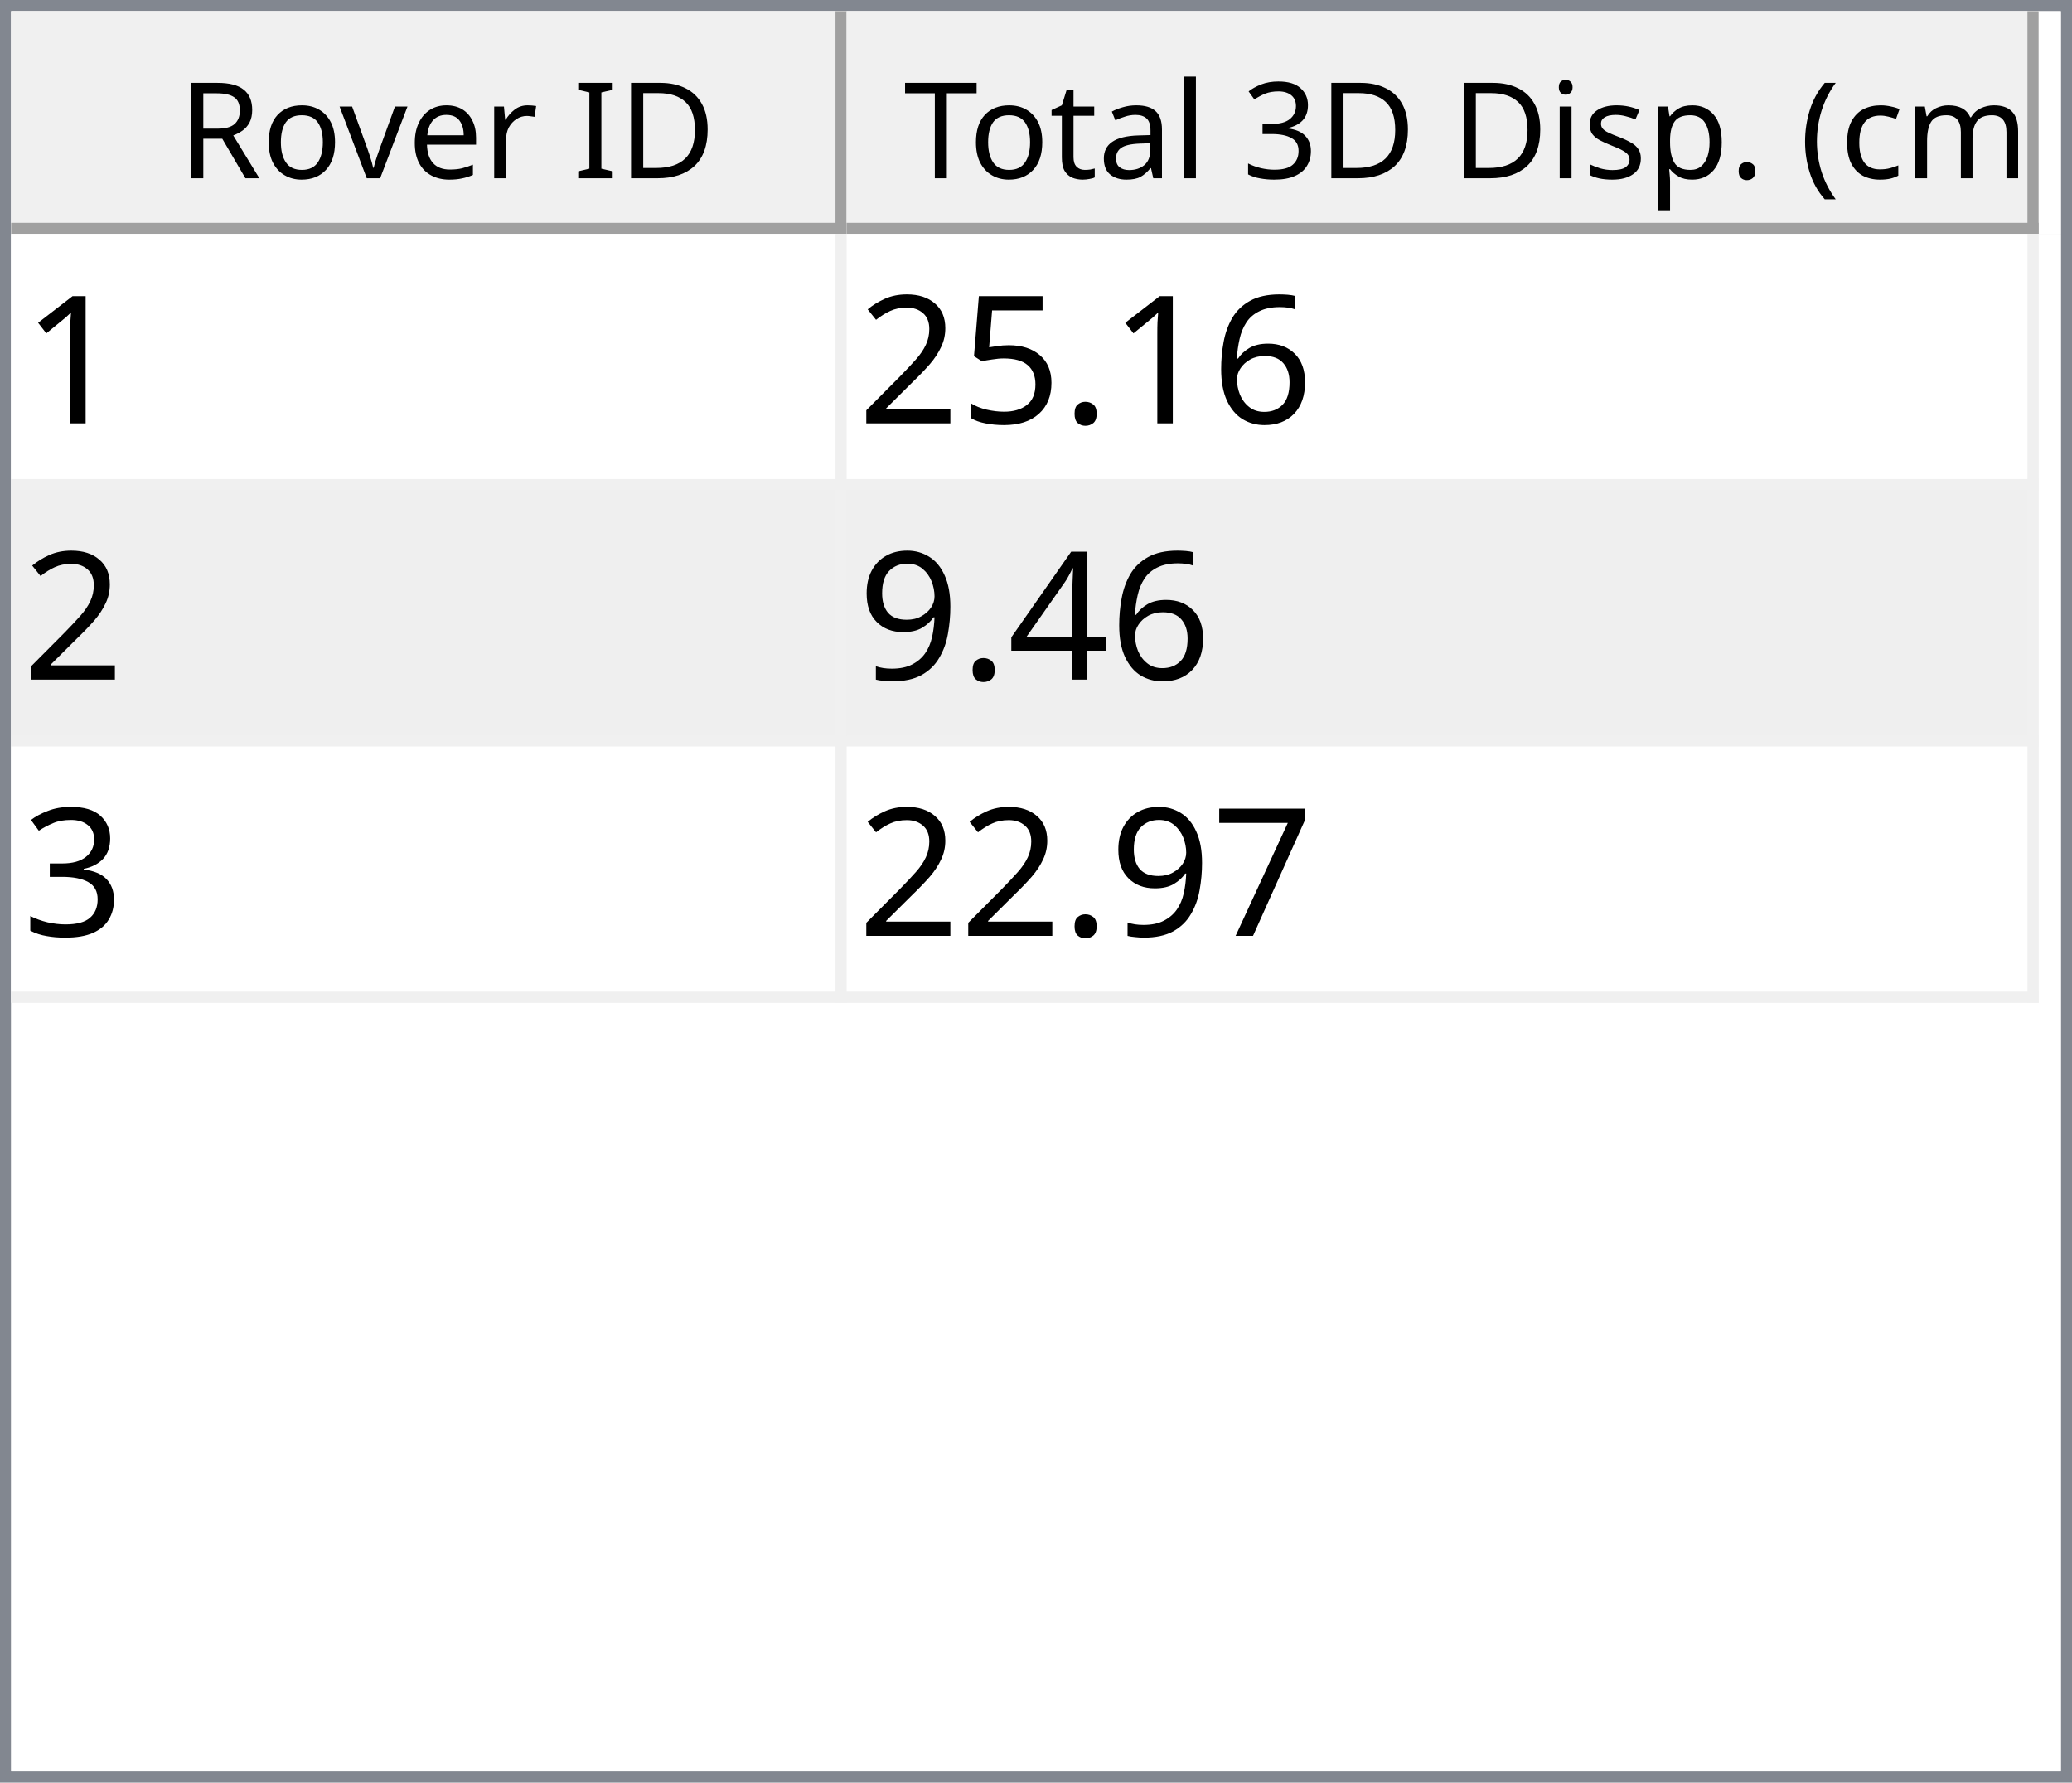
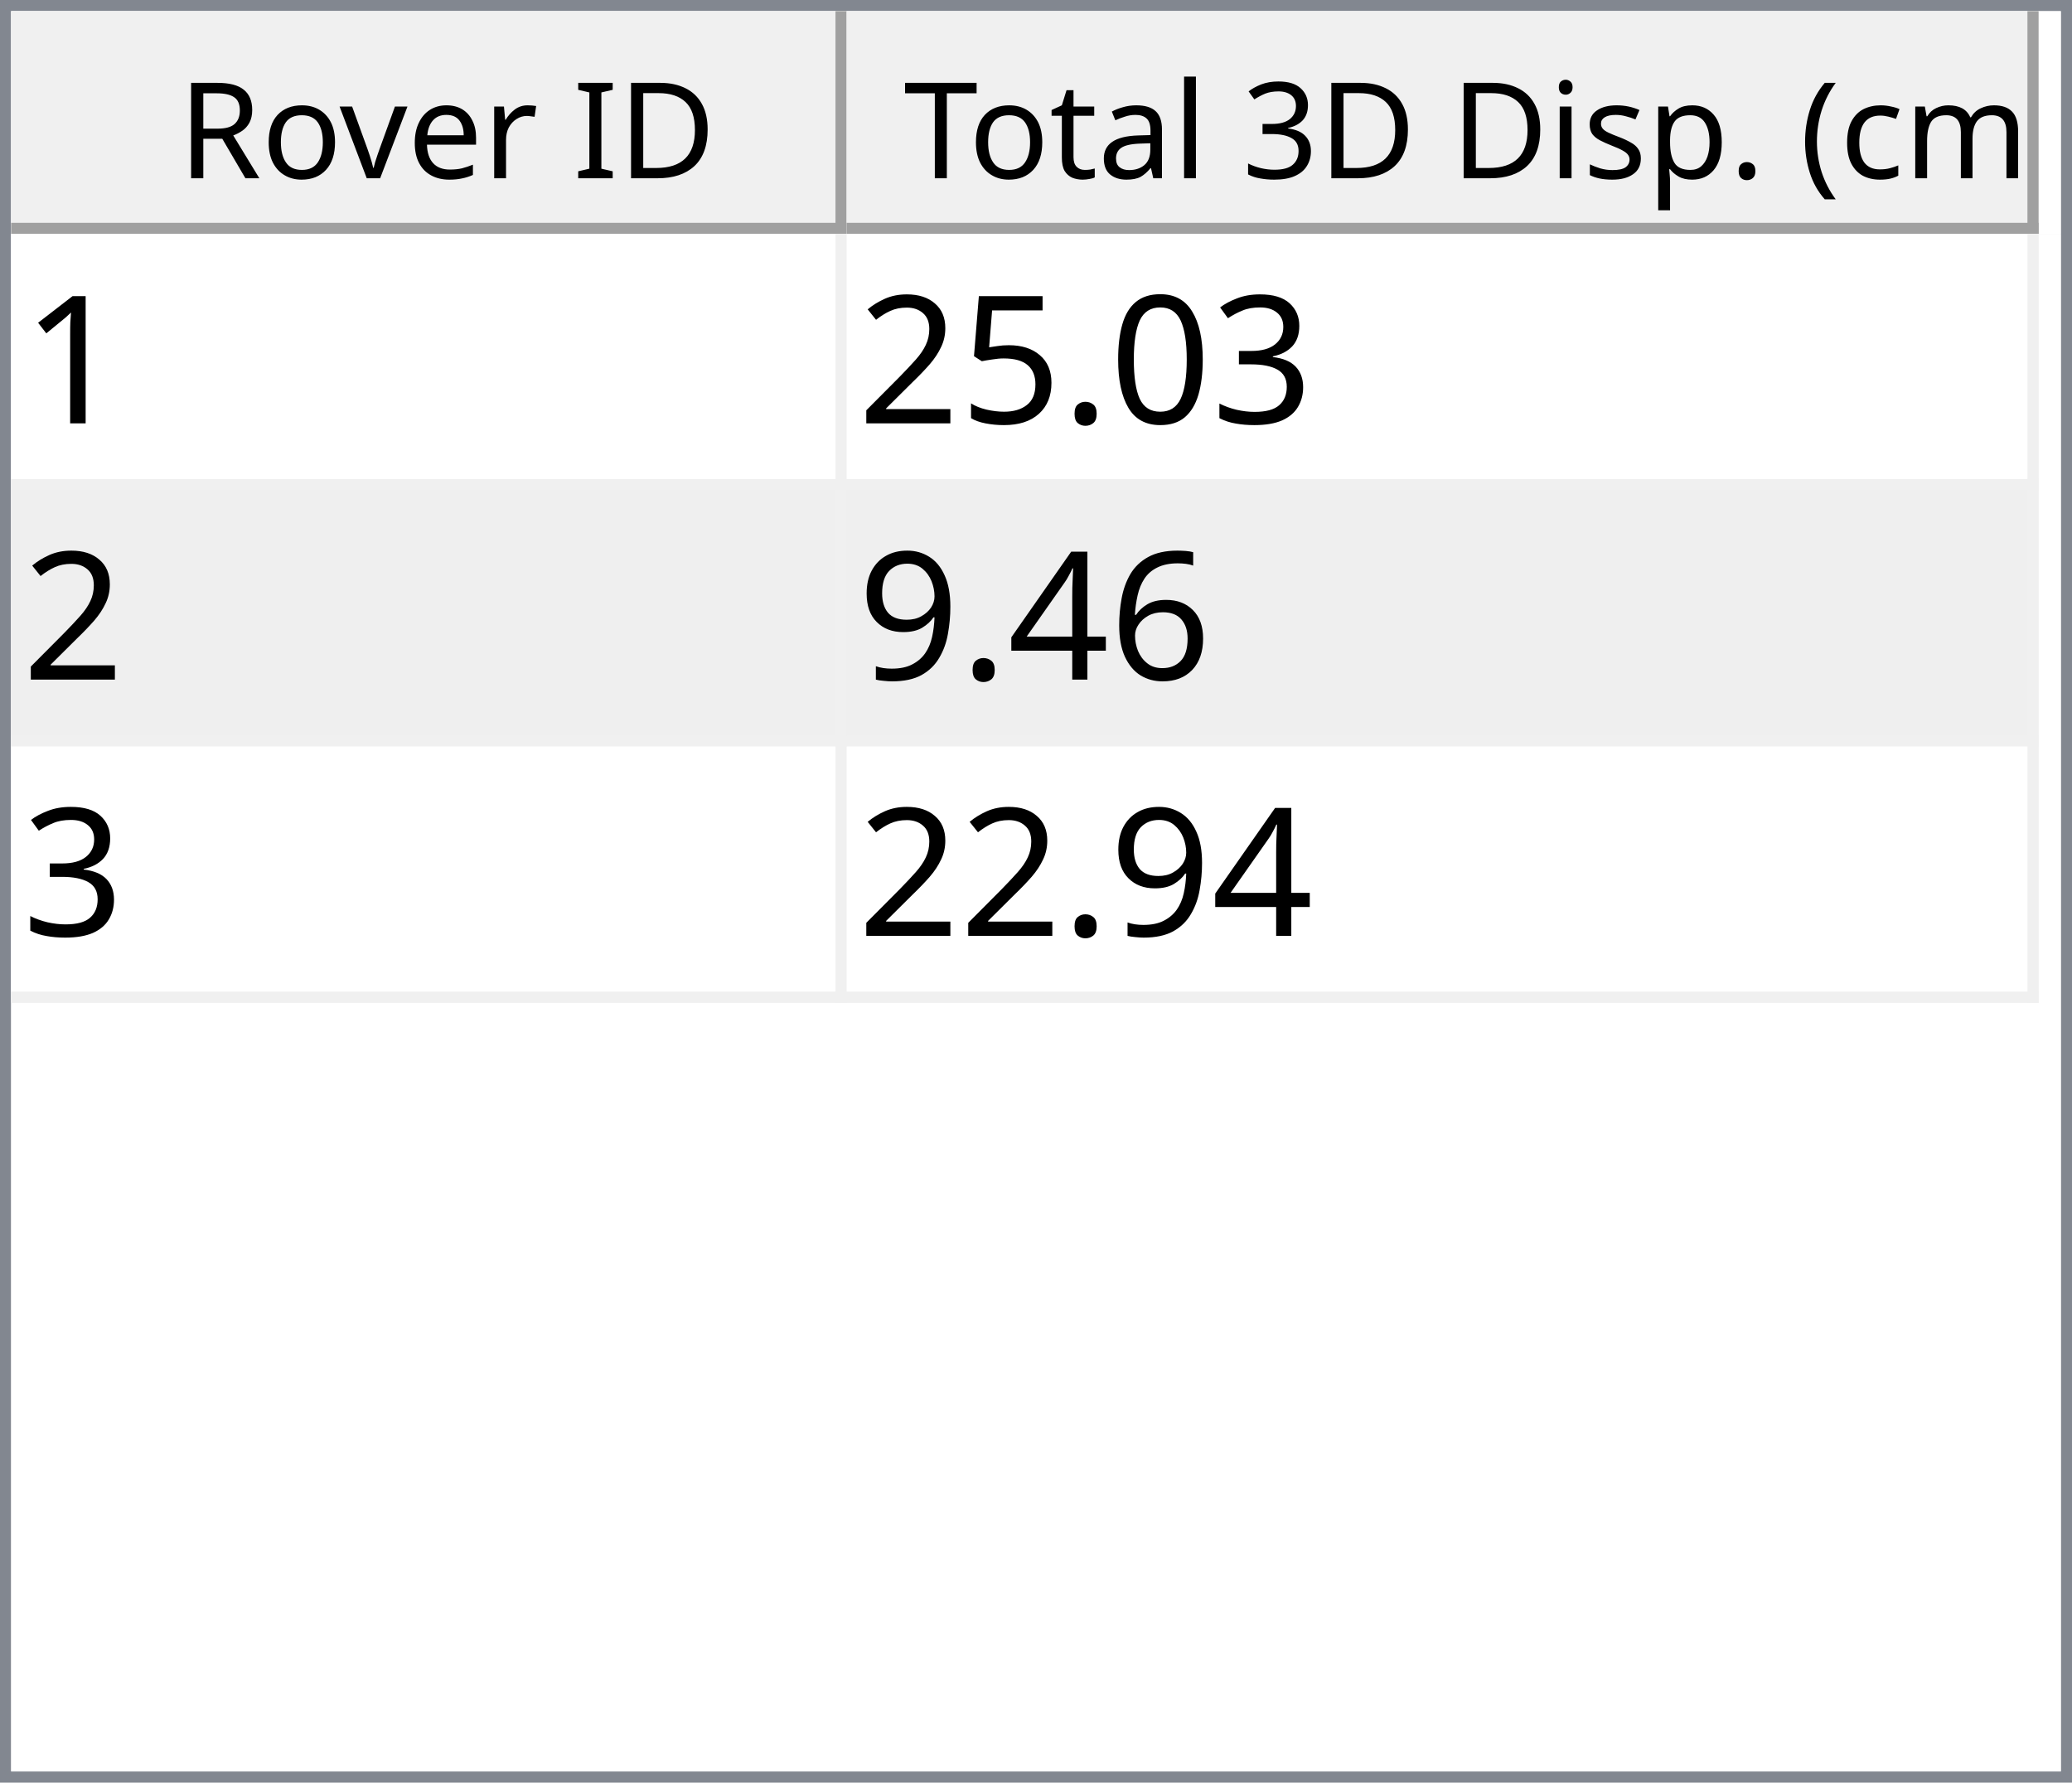
<svg xmlns="http://www.w3.org/2000/svg" style="fill-opacity:1; color-rendering:auto; color-interpolation:auto; text-rendering:auto; stroke:black; stroke-linecap:square; stroke-miterlimit:10; shape-rendering:auto; stroke-opacity:1; fill:black; stroke-dasharray:none; font-weight:normal; stroke-width:1; font-family:'Dialog'; font-style:normal; stroke-linejoin:miter; font-size:12px; stroke-dashoffset:0; image-rendering:auto;" width="186" height="160">
  <defs id="genericDefs" />
  <g>
    <defs id="defs1">
      <clipPath clipPathUnits="userSpaceOnUse" id="clipPath1">
        <path d="M0 0 L186 0 L186 160 L0 160 L0 0 Z" />
      </clipPath>
      <clipPath clipPathUnits="userSpaceOnUse" id="clipPath2">
        <path d="M0 0 L0 160 L186 160 L186 0 Z" />
      </clipPath>
      <clipPath clipPathUnits="userSpaceOnUse" id="clipPath3">
        <path d="M0 0 L0 20 L184 20 L184 0 Z" />
      </clipPath>
      <clipPath clipPathUnits="userSpaceOnUse" id="clipPath4">
        <path d="M0 0 L0 20 L75 20 L75 0 Z" />
      </clipPath>
      <clipPath clipPathUnits="userSpaceOnUse" id="clipPath5">
        <path d="M1 1 L1 19 L74 19 L74 1 Z" />
      </clipPath>
      <clipPath clipPathUnits="userSpaceOnUse" id="clipPath6">
        <path d="M0 0 L0 18 L73 18 L73 0 Z" />
      </clipPath>
      <clipPath clipPathUnits="userSpaceOnUse" id="clipPath7">
        <path d="M-0.5 -0.5 L-0.5 19.5 L74.5 19.5 L74.5 -0.5 Z" />
      </clipPath>
      <clipPath clipPathUnits="userSpaceOnUse" id="clipPath8">
        <path d="M0 0 L0 20 L107 20 L107 0 Z" />
      </clipPath>
      <clipPath clipPathUnits="userSpaceOnUse" id="clipPath9">
        <path d="M1 1 L1 19 L106 19 L106 1 Z" />
      </clipPath>
      <clipPath clipPathUnits="userSpaceOnUse" id="clipPath10">
        <path d="M0 0 L0 18 L105 18 L105 0 Z" />
      </clipPath>
      <clipPath clipPathUnits="userSpaceOnUse" id="clipPath11">
        <path d="M-0.5 -0.5 L-0.5 19.5 L106.5 19.5 L106.5 -0.5 Z" />
      </clipPath>
      <clipPath clipPathUnits="userSpaceOnUse" id="clipPath12">
        <path d="M0 0 L0 138 L184 138 L184 0 Z" />
      </clipPath>
      <clipPath clipPathUnits="userSpaceOnUse" id="clipPath13">
        <path d="M0 0 L0 69 L182 69 L182 0 Z" />
      </clipPath>
      <clipPath clipPathUnits="userSpaceOnUse" id="clipPath14">
        <path d="M-0.5 -0.5 L-0.5 68.5 L181.5 68.5 L181.5 -0.5 Z" />
      </clipPath>
      <clipPath clipPathUnits="userSpaceOnUse" id="clipPath15">
        <path d="M0 0 L0 22 L74 22 L74 0 Z" />
      </clipPath>
      <clipPath clipPathUnits="userSpaceOnUse" id="clipPath16">
        <path d="M0 0 L0 22 L106 22 L106 0 Z" />
      </clipPath>
      <font horiz-adv-x="64.551" id="font1">
        <font-face ascent="107.91" descent="25.098" units-per-em="100" style="font-style:normal; font-family:Segoe UI; font-weight:normal;" />
        <missing-glyph horiz-adv-x="64.551" d="M8.109 0 L8.109 68.266 L56.453 68.266 L56.453 0 L8.109 0 ZM15.328 7.234 L49.219 7.234 L49.219 61.031 L15.328 61.031 L15.328 7.234 Z" />
        <glyph unicode="D" horiz-adv-x="70.117" d="M9.188 0 L9.188 70.016 L28.516 70.016 Q65.531 70.016 65.531 35.891 Q65.531 19.672 55.25 9.836 Q44.969 0 27.734 0 L9.188 0 ZM17.391 62.594 L17.391 7.422 L27.828 7.422 Q41.609 7.422 49.273 14.797 Q56.938 22.172 56.938 35.688 Q56.938 62.594 28.328 62.594 L17.391 62.594 Z" />
        <glyph unicode="I" horiz-adv-x="26.611" d="M17.391 0 L9.188 0 L9.188 70.016 L17.391 70.016 L17.391 0 Z" />
        <glyph unicode=" " horiz-adv-x="27.393" d="" />
        <glyph unicode="r" horiz-adv-x="34.766" d="M34.188 41.891 Q32.078 43.5 28.125 43.5 Q23 43.5 19.555 38.672 Q16.109 33.844 16.109 25.484 L16.109 0 L8.109 0 L8.109 50 L16.109 50 L16.109 39.703 L16.312 39.703 Q18.016 44.969 21.531 47.922 Q25.047 50.875 29.391 50.875 Q32.516 50.875 34.188 50.203 L34.188 41.891 Z" />
        <glyph unicode="e" horiz-adv-x="52.295" d="M48.297 23 L12.984 23 Q13.188 14.656 17.484 10.109 Q21.781 5.562 29.297 5.562 Q37.75 5.562 44.828 11.141 L44.828 3.609 Q38.234 -1.172 27.391 -1.172 Q16.797 -1.172 10.742 5.641 Q4.688 12.453 4.688 24.812 Q4.688 36.469 11.305 43.82 Q17.922 51.172 27.734 51.172 Q37.547 51.172 42.922 44.828 Q48.297 38.484 48.297 27.203 L48.297 23 ZM40.094 29.781 Q40.047 36.719 36.75 40.578 Q33.453 44.438 27.594 44.438 Q21.922 44.438 17.969 40.383 Q14.016 36.328 13.094 29.781 L40.094 29.781 Z" />
        <glyph unicode="v" horiz-adv-x="47.9" d="M47.406 50 L27.484 0 L19.625 0 L0.688 50 L9.469 50 L22.172 13.672 Q23.578 9.672 23.922 6.688 L24.125 6.688 Q24.609 10.453 25.688 13.484 L38.969 50 L47.406 50 Z" />
        <glyph unicode="o" horiz-adv-x="58.594" d="M29 -1.172 Q17.922 -1.172 11.305 5.836 Q4.688 12.844 4.688 24.422 Q4.688 37.016 11.57 44.094 Q18.453 51.172 30.172 51.172 Q41.359 51.172 47.633 44.289 Q53.906 37.406 53.906 25.203 Q53.906 13.234 47.141 6.031 Q40.375 -1.172 29 -1.172 ZM29.594 44.438 Q21.875 44.438 17.383 39.188 Q12.891 33.938 12.891 24.703 Q12.891 15.828 17.43 10.695 Q21.969 5.562 29.594 5.562 Q37.359 5.562 41.531 10.594 Q45.703 15.625 45.703 24.906 Q45.703 34.281 41.531 39.359 Q37.359 44.438 29.594 44.438 Z" />
        <glyph unicode="R" horiz-adv-x="59.814" d="M59.375 0 L49.609 0 L37.891 19.625 Q36.281 22.359 34.766 24.289 Q33.25 26.219 31.664 27.438 Q30.078 28.656 28.25 29.219 Q26.422 29.781 24.125 29.781 L17.391 29.781 L17.391 0 L9.188 0 L9.188 70.016 L30.078 70.016 Q34.672 70.016 38.555 68.867 Q42.438 67.719 45.289 65.375 Q48.141 63.031 49.758 59.547 Q51.375 56.062 51.375 51.375 Q51.375 47.703 50.273 44.656 Q49.172 41.609 47.148 39.211 Q45.125 36.812 42.266 35.133 Q39.406 33.453 35.844 32.516 L35.844 32.328 Q37.594 31.547 38.891 30.547 Q40.188 29.547 41.359 28.18 Q42.531 26.812 43.68 25.078 Q44.828 23.344 46.234 21.047 L59.375 0 ZM17.391 62.594 L17.391 37.203 L28.516 37.203 Q31.594 37.203 34.203 38.133 Q36.812 39.062 38.719 40.797 Q40.625 42.531 41.703 45.047 Q42.781 47.562 42.781 50.688 Q42.781 56.297 39.141 59.445 Q35.5 62.594 28.609 62.594 L17.391 62.594 Z" />
        <glyph unicode=")" horiz-adv-x="30.176" d="M8.297 -15.922 L1.172 -15.922 Q16.406 2.344 16.406 26.812 Q16.406 51.469 1.078 70.016 L8.297 70.016 Q23.531 52.156 23.531 26.703 Q23.531 1.375 8.297 -15.922 Z" />
        <glyph unicode="m" horiz-adv-x="86.133" d="M79.109 0 L71.094 0 L71.094 28.719 Q71.094 37.016 68.531 40.727 Q65.969 44.438 59.906 44.438 Q54.781 44.438 51.195 39.75 Q47.609 35.062 47.609 28.516 L47.609 0 L39.594 0 L39.594 29.688 Q39.594 44.438 28.219 44.438 Q22.953 44.438 19.531 40.016 Q16.109 35.594 16.109 28.516 L16.109 0 L8.109 0 L8.109 50 L16.109 50 L16.109 42.094 L16.312 42.094 Q21.625 51.172 31.844 51.172 Q36.969 51.172 40.773 48.312 Q44.578 45.453 46 40.828 Q51.562 51.172 62.594 51.172 Q79.109 51.172 79.109 30.812 L79.109 0 Z" />
        <glyph unicode="c" horiz-adv-x="46.191" d="M42.188 2.297 Q36.422 -1.172 28.516 -1.172 Q17.828 -1.172 11.258 5.789 Q4.688 12.75 4.688 23.828 Q4.688 36.188 11.766 43.68 Q18.844 51.172 30.672 51.172 Q37.25 51.172 42.281 48.734 L42.281 40.531 Q36.719 44.438 30.375 44.438 Q22.703 44.438 17.797 38.945 Q12.891 33.453 12.891 24.516 Q12.891 15.719 17.508 10.641 Q22.125 5.562 29.891 5.562 Q36.422 5.562 42.188 9.906 L42.188 2.297 Z" />
        <glyph unicode="(" horiz-adv-x="30.176" d="M29.109 -15.922 L21.969 -15.922 Q6.844 1.375 6.844 26.703 Q6.844 52.156 21.969 70.016 L29.203 70.016 Q13.875 51.469 13.875 26.812 Q13.875 2.344 29.109 -15.922 Z" />
        <glyph unicode="." horiz-adv-x="21.68" d="M10.891 -1.078 Q8.641 -1.078 7.055 0.539 Q5.469 2.156 5.469 4.391 Q5.469 6.641 7.055 8.273 Q8.641 9.906 10.891 9.906 Q13.188 9.906 14.797 8.273 Q16.406 6.641 16.406 4.391 Q16.406 2.156 14.797 0.539 Q13.188 -1.078 10.891 -1.078 Z" />
        <glyph unicode="p" horiz-adv-x="58.789" d="M16.312 7.234 L16.109 7.234 L16.109 -23 L8.109 -23 L8.109 50 L16.109 50 L16.109 41.219 L16.312 41.219 Q22.219 51.172 33.594 51.172 Q43.266 51.172 48.688 44.461 Q54.109 37.75 54.109 26.469 Q54.109 13.922 48 6.375 Q41.891 -1.172 31.297 -1.172 Q21.578 -1.172 16.312 7.234 ZM16.109 27.391 L16.109 20.406 Q16.109 14.203 20.141 9.883 Q24.172 5.562 30.375 5.562 Q37.641 5.562 41.773 11.133 Q45.906 16.703 45.906 26.609 Q45.906 34.969 42.047 39.703 Q38.188 44.438 31.594 44.438 Q24.609 44.438 20.359 39.578 Q16.109 34.719 16.109 27.391 Z" />
        <glyph unicode="s" horiz-adv-x="42.432" d="M5.078 1.812 L5.078 10.406 Q11.625 5.562 19.484 5.562 Q30.031 5.562 30.031 12.594 Q30.031 14.594 29.125 15.992 Q28.219 17.391 26.68 18.461 Q25.141 19.531 23.07 20.383 Q21 21.234 18.609 22.172 Q15.281 23.484 12.766 24.828 Q10.25 26.172 8.57 27.859 Q6.891 29.547 6.031 31.695 Q5.172 33.844 5.172 36.719 Q5.172 40.234 6.789 42.945 Q8.406 45.656 11.086 47.484 Q13.766 49.312 17.211 50.242 Q20.656 51.172 24.312 51.172 Q30.812 51.172 35.938 48.922 L35.938 40.828 Q30.422 44.438 23.25 44.438 Q21 44.438 19.195 43.922 Q17.391 43.406 16.094 42.477 Q14.797 41.547 14.086 40.258 Q13.375 38.969 13.375 37.406 Q13.375 35.453 14.086 34.133 Q14.797 32.812 16.164 31.789 Q17.531 30.766 19.484 29.938 Q21.438 29.109 23.922 28.125 Q27.25 26.859 29.883 25.516 Q32.516 24.172 34.375 22.484 Q36.234 20.797 37.234 18.602 Q38.234 16.406 38.234 13.375 Q38.234 9.672 36.602 6.938 Q34.969 4.203 32.234 2.398 Q29.5 0.594 25.93 -0.289 Q22.359 -1.172 18.453 -1.172 Q10.75 -1.172 5.078 1.812 Z" />
        <glyph unicode="i" horiz-adv-x="24.219" d="M12.203 62.703 Q10.062 62.703 8.547 64.164 Q7.031 65.625 7.031 67.875 Q7.031 70.125 8.547 71.609 Q10.062 73.094 12.203 73.094 Q14.406 73.094 15.945 71.609 Q17.484 70.125 17.484 67.875 Q17.484 65.719 15.945 64.211 Q14.406 62.703 12.203 62.703 ZM16.109 0 L8.109 0 L8.109 50 L16.109 50 L16.109 0 Z" />
        <glyph unicode="3" horiz-adv-x="53.906" d="M46.531 19.828 Q46.531 15.094 44.75 11.211 Q42.969 7.328 39.719 4.57 Q36.469 1.812 31.93 0.297 Q27.391 -1.219 21.922 -1.219 Q11.922 -1.219 6 2.594 L6 11.188 Q13.094 5.609 22.219 5.609 Q25.875 5.609 28.828 6.539 Q31.781 7.469 33.906 9.227 Q36.031 10.984 37.18 13.477 Q38.328 15.969 38.328 19.094 Q38.328 32.812 18.797 32.812 L12.984 32.812 L12.984 39.594 L18.5 39.594 Q35.797 39.594 35.797 52.484 Q35.797 64.406 22.609 64.406 Q15.188 64.406 8.688 59.422 L8.688 67.188 Q15.375 71.188 24.609 71.188 Q29 71.188 32.57 69.969 Q36.141 68.75 38.68 66.555 Q41.219 64.359 42.609 61.281 Q44 58.203 44 54.5 Q44 40.672 30.031 36.719 L30.031 36.531 Q33.594 36.141 36.625 34.797 Q39.656 33.453 41.852 31.305 Q44.047 29.156 45.289 26.25 Q46.531 23.344 46.531 19.828 Z" />
        <glyph unicode="l" horiz-adv-x="24.219" d="M16.109 0 L8.109 0 L8.109 74.031 L16.109 74.031 L16.109 0 Z" />
        <glyph unicode="a" horiz-adv-x="50.879" d="M43.891 0 L35.891 0 L35.891 7.812 L35.688 7.812 Q30.469 -1.172 20.312 -1.172 Q12.844 -1.172 8.617 2.781 Q4.391 6.734 4.391 13.281 Q4.391 27.297 20.906 29.594 L35.891 31.688 Q35.891 44.438 25.594 44.438 Q16.547 44.438 9.281 38.281 L9.281 46.484 Q16.656 51.172 26.266 51.172 Q43.891 51.172 43.891 32.516 L43.891 0 ZM35.891 25.297 L23.828 23.641 Q18.266 22.859 15.43 20.875 Q12.594 18.891 12.594 13.875 Q12.594 10.203 15.211 7.883 Q17.828 5.562 22.172 5.562 Q28.125 5.562 32.008 9.742 Q35.891 13.922 35.891 20.312 L35.891 25.297 Z" />
        <glyph unicode="t" horiz-adv-x="33.887" d="M31.297 0.484 Q28.469 -1.078 23.828 -1.078 Q10.688 -1.078 10.688 13.578 L10.688 43.172 L2.094 43.172 L2.094 50 L10.688 50 L10.688 62.203 L18.703 64.797 L18.703 50 L31.297 50 L31.297 43.172 L18.703 43.172 L18.703 14.984 Q18.703 9.969 20.414 7.82 Q22.125 5.672 26.078 5.672 Q29.109 5.672 31.297 7.328 L31.297 0.484 Z" />
        <glyph unicode="T" horiz-adv-x="52.393" d="M50.594 62.594 L30.375 62.594 L30.375 0 L22.172 0 L22.172 62.594 L2 62.594 L2 70.016 L50.594 70.016 L50.594 62.594 Z" />
      </font>
      <font horiz-adv-x="75.0" id="font2">
        <font-face ascent="100.537" descent="21.973" units-per-em="100" style="font-style:normal; font-family:sans-serif; font-weight:normal;" />
        <missing-glyph horiz-adv-x="75.0" d="M12.5 0 L12.5 62.5 L62.5 62.5 L62.5 0 L12.5 0 ZM14.062 1.562 L60.938 1.562 L60.938 60.938 L14.062 60.938 L14.062 1.562 Z" />
        <glyph unicode="1" horiz-adv-x="55.615" d="M37.25 0 L28.469 0 L28.469 56 Q25.297 52.984 20.141 49.953 Q14.984 46.922 10.891 45.406 L10.891 53.906 Q18.266 57.375 23.781 62.305 Q29.297 67.234 31.594 71.875 L37.25 71.875 L37.25 0 Z" />
-         <glyph unicode="6" horiz-adv-x="55.615" d="M49.75 54.047 L41.016 53.375 Q39.844 58.547 37.703 60.891 Q34.125 64.656 28.906 64.656 Q24.703 64.656 21.531 62.312 Q17.391 59.281 14.992 53.469 Q12.594 47.656 12.5 36.922 Q15.672 41.75 20.266 44.094 Q24.859 46.438 29.891 46.438 Q38.672 46.438 44.852 39.969 Q51.031 33.5 51.031 23.25 Q51.031 16.5 48.125 10.719 Q45.219 4.938 40.141 1.859 Q35.062 -1.219 28.609 -1.219 Q17.625 -1.219 10.695 6.859 Q3.766 14.938 3.766 33.5 Q3.766 54.25 11.422 63.672 Q18.109 71.875 29.438 71.875 Q37.891 71.875 43.289 67.141 Q48.688 62.406 49.75 54.047 ZM13.875 23.188 Q13.875 18.656 15.797 14.508 Q17.719 10.359 21.188 8.18 Q24.656 6 28.469 6 Q34.031 6 38.039 10.492 Q42.047 14.984 42.047 22.703 Q42.047 30.125 38.086 34.398 Q34.125 38.672 28.125 38.672 Q22.172 38.672 18.023 34.398 Q13.875 30.125 13.875 23.188 Z" />
+         <glyph unicode="3" horiz-adv-x="55.615" d="M4.203 18.891 L12.984 20.062 Q14.5 12.594 18.141 9.297 Q21.781 6 27 6 Q33.203 6 37.477 10.297 Q41.75 14.594 41.75 20.953 Q41.75 27 37.797 30.93 Q33.844 34.859 27.734 34.859 Q25.25 34.859 21.531 33.891 L22.516 41.609 Q23.391 41.5 23.922 41.5 Q29.547 41.5 34.039 44.43 Q38.531 47.359 38.531 53.469 Q38.531 58.297 35.258 61.477 Q31.984 64.656 26.812 64.656 Q21.688 64.656 18.266 61.43 Q14.844 58.203 13.875 51.766 L5.078 53.328 Q6.688 62.156 12.398 67.016 Q18.109 71.875 26.609 71.875 Q32.469 71.875 37.398 69.359 Q42.328 66.844 44.945 62.5 Q47.562 58.156 47.562 53.266 Q47.562 48.641 45.07 44.828 Q42.578 41.016 37.703 38.766 Q44.047 37.312 47.562 32.695 Q51.078 28.078 51.078 21.141 Q51.078 11.766 44.242 5.25 Q37.406 -1.266 26.953 -1.266 Q17.531 -1.266 11.305 4.352 Q5.078 9.969 4.203 18.891 Z" />
+         <glyph unicode="0" horiz-adv-x="55.615" d="M4.156 35.297 Q4.156 48 6.766 55.742 Q9.375 63.484 14.523 67.68 Q19.672 71.875 27.484 71.875 Q33.25 71.875 37.594 69.555 Q41.938 67.234 44.773 62.867 Q47.609 58.5 49.219 52.227 Q50.828 45.953 50.828 35.297 Q50.828 22.703 48.242 14.969 Q45.656 7.234 40.508 3.008 Q35.359 -1.219 27.484 -1.219 Q17.141 -1.219 11.234 6.203 Q4.156 15.141 4.156 35.297 ZM13.188 35.297 Q13.188 17.672 17.312 11.836 Q21.438 6 27.484 6 Q33.547 6 37.672 11.859 Q41.797 17.719 41.797 35.297 Q41.797 52.984 37.672 58.789 Q33.547 64.594 27.391 64.594 Q21.344 64.594 17.719 59.469 Q13.188 52.938 13.188 35.297 Z" />
        <glyph unicode="." horiz-adv-x="27.783" d="M9.078 0 L9.078 10.016 L19.094 10.016 L19.094 0 L9.078 0 Z" />
        <glyph unicode="5" horiz-adv-x="55.615" d="M4.156 18.75 L13.375 19.531 Q14.406 12.797 18.141 9.398 Q21.875 6 27.156 6 Q33.5 6 37.891 10.789 Q42.281 15.578 42.281 23.484 Q42.281 31 38.062 35.352 Q33.844 39.703 27 39.703 Q22.75 39.703 19.336 37.773 Q15.922 35.844 13.969 32.766 L5.719 33.844 L12.641 70.609 L48.25 70.609 L48.25 62.203 L19.672 62.203 L15.828 42.969 Q22.266 47.469 29.344 47.469 Q38.719 47.469 45.164 40.969 Q51.609 34.469 51.609 24.266 Q51.609 14.547 45.953 7.469 Q39.062 -1.219 27.156 -1.219 Q17.391 -1.219 11.211 4.25 Q5.031 9.719 4.156 18.75 Z" />
        <glyph unicode="2" horiz-adv-x="55.615" d="M50.344 8.453 L50.344 0 L3.031 0 Q2.938 3.172 4.047 6.109 Q5.859 10.938 9.836 15.625 Q13.812 20.312 21.344 26.469 Q33.016 36.031 37.117 41.625 Q41.219 47.219 41.219 52.203 Q41.219 57.422 37.477 61.008 Q33.734 64.594 27.734 64.594 Q21.391 64.594 17.578 60.789 Q13.766 56.984 13.719 50.25 L4.688 51.172 Q5.609 61.281 11.664 66.578 Q17.719 71.875 27.938 71.875 Q38.234 71.875 44.242 66.164 Q50.25 60.453 50.25 52 Q50.25 47.703 48.492 43.555 Q46.734 39.406 42.656 34.812 Q38.578 30.219 29.109 22.219 Q21.188 15.578 18.945 13.211 Q16.703 10.844 15.234 8.453 L50.344 8.453 Z" />
+         <glyph unicode="6" horiz-adv-x="55.615" d="M49.75 54.047 L41.016 53.375 Q39.844 58.547 37.703 60.891 Q34.125 64.656 28.906 64.656 Q24.703 64.656 21.531 62.312 Q17.391 59.281 14.992 53.469 Q12.594 47.656 12.5 36.922 Q15.672 41.75 20.266 44.094 Q24.859 46.438 29.891 46.438 Q38.672 46.438 44.852 39.969 Q51.031 33.5 51.031 23.25 Q51.031 16.5 48.125 10.719 Q45.219 4.938 40.141 1.859 Q35.062 -1.219 28.609 -1.219 Q17.625 -1.219 10.695 6.859 Q3.766 14.938 3.766 33.5 Q3.766 54.25 11.422 63.672 Q18.109 71.875 29.438 71.875 Q37.891 71.875 43.289 67.141 Q48.688 62.406 49.75 54.047 ZM13.875 23.188 Q13.875 18.656 15.797 14.508 Q17.719 10.359 21.188 8.18 Q24.656 6 28.469 6 Q34.031 6 38.039 10.492 Q42.047 14.984 42.047 22.703 Q42.047 30.125 38.086 34.398 Q34.125 38.672 28.125 38.672 Q22.172 38.672 18.023 34.398 Q13.875 30.125 13.875 23.188 Z" />
        <glyph unicode="4" horiz-adv-x="55.615" d="M32.328 0 L32.328 17.141 L1.266 17.141 L1.266 25.203 L33.938 71.578 L41.109 71.578 L41.109 25.203 L50.781 25.203 L50.781 17.141 L41.109 17.141 L41.109 0 L32.328 0 ZM32.328 25.203 L32.328 57.469 L9.906 25.203 L32.328 25.203 Z" />
        <glyph unicode="9" horiz-adv-x="55.615" d="M5.469 16.547 L13.922 17.328 Q14.984 11.375 18.016 8.688 Q21.047 6 25.781 6 Q29.828 6 32.883 7.859 Q35.938 9.719 37.891 12.82 Q39.844 15.922 41.164 21.195 Q42.484 26.469 42.484 31.938 Q42.484 32.516 42.438 33.688 Q39.797 29.5 35.234 26.883 Q30.672 24.266 25.344 24.266 Q16.453 24.266 10.305 30.711 Q4.156 37.156 4.156 47.703 Q4.156 58.594 10.578 65.234 Q17 71.875 26.656 71.875 Q33.641 71.875 39.43 68.117 Q45.219 64.359 48.219 57.398 Q51.219 50.438 51.219 37.25 Q51.219 23.531 48.242 15.406 Q45.266 7.281 39.383 3.031 Q33.5 -1.219 25.594 -1.219 Q17.188 -1.219 11.867 3.445 Q6.547 8.109 5.469 16.547 ZM41.453 48.141 Q41.453 55.719 37.43 60.156 Q33.406 64.594 27.734 64.594 Q21.875 64.594 17.531 59.812 Q13.188 55.031 13.188 47.406 Q13.188 40.578 17.312 36.305 Q21.438 32.031 27.484 32.031 Q33.594 32.031 37.523 36.305 Q41.453 40.578 41.453 48.141 Z" />
-         <glyph unicode="3" horiz-adv-x="55.615" d="M4.203 18.891 L12.984 20.062 Q14.5 12.594 18.141 9.297 Q21.781 6 27 6 Q33.203 6 37.477 10.297 Q41.75 14.594 41.75 20.953 Q41.75 27 37.797 30.93 Q33.844 34.859 27.734 34.859 Q25.25 34.859 21.531 33.891 L22.516 41.609 Q23.391 41.5 23.922 41.5 Q29.547 41.5 34.039 44.43 Q38.531 47.359 38.531 53.469 Q38.531 58.297 35.258 61.477 Q31.984 64.656 26.812 64.656 Q21.688 64.656 18.266 61.43 Q14.844 58.203 13.875 51.766 L5.078 53.328 Q6.688 62.156 12.398 67.016 Q18.109 71.875 26.609 71.875 Q32.469 71.875 37.398 69.359 Q42.328 66.844 44.945 62.5 Q47.562 58.156 47.562 53.266 Q47.562 48.641 45.07 44.828 Q42.578 41.016 37.703 38.766 Q44.047 37.312 47.562 32.695 Q51.078 28.078 51.078 21.141 Q51.078 11.766 44.242 5.25 Q37.406 -1.266 26.953 -1.266 Q17.531 -1.266 11.305 4.352 Q5.078 9.969 4.203 18.891 Z" />
-         <glyph unicode="7" horiz-adv-x="55.615" d="M4.734 62.203 L4.734 70.656 L51.078 70.656 L51.078 63.812 Q44.234 56.547 37.523 44.484 Q30.812 32.422 27.156 19.672 Q24.516 10.688 23.781 0 L14.75 0 Q14.891 8.453 18.062 20.414 Q21.234 32.375 27.172 43.484 Q33.109 54.594 39.797 62.203 L4.734 62.203 Z" />
      </font>
    </defs>
    <g style="fill:white; stroke:white;">
      <rect x="0" y="0" width="186" style="clip-path:url(#clipPath1); stroke:none;" height="160" />
    </g>
    <g style="fill:white; text-rendering:optimizeSpeed; color-rendering:optimizeSpeed; image-rendering:optimizeSpeed; shape-rendering:crispEdges; stroke:white; color-interpolation:sRGB;">
      <rect x="0" width="186" height="160" y="0" style="stroke:none;" />
      <path style="stroke:none;" d="M0 160 L186 160 L186 0 L0 0 Z" />
    </g>
    <g style="fill:rgb(240,240,240); font-family:'Segoe UI'; stroke:rgb(240,240,240);">
      <rect x="0" y="0" width="186" style="clip-path:url(#clipPath2); stroke:none;" height="160" />
    </g>
    <g style="fill:rgb(130,135,144); font-family:'Segoe UI'; stroke:rgb(130,135,144);">
      <path d="M0 0 L186 0 L186 160 L0 160 L0 0 ZM1 1 L185 1 L185 159 L1 159 L1 1 Z" style="fill-rule:evenodd; clip-path:url(#clipPath2); stroke:none;" />
    </g>
    <g style="fill:white; font-family:'Segoe UI'; stroke:white;" transform="translate(1,1)">
      <rect x="0" y="0" width="184" style="clip-path:url(#clipPath3); stroke:none;" height="20" />
    </g>
    <g style="fill:rgb(240,240,240); font-family:'Segoe UI'; stroke:rgb(240,240,240);" transform="translate(1,1)">
      <rect x="0" y="0" width="75" style="clip-path:url(#clipPath4); stroke:none;" height="20" />
    </g>
    <g style="font-family:'Segoe UI';" transform="translate(2,2)">
      <text x="14" xml:space="preserve" y="14" style="clip-path:url(#clipPath6); stroke:none;">Rover ID</text>
    </g>
    <g style="fill:rgb(160,160,160); font-family:'Segoe UI'; stroke:rgb(160,160,160); stroke-linejoin:bevel;" transform="translate(1.5,1.5)">
      <line x1="74" x2="74" y1="0" style="fill:none; clip-path:url(#clipPath7);" y2="19" />
    </g>
    <g style="fill:rgb(160,160,160); font-family:'Segoe UI'; stroke:rgb(160,160,160); stroke-linejoin:bevel;" transform="matrix(1,0,0,1,1,1) translate(0.5,0.5)">
      <line x1="0" x2="74" y1="19" style="fill:none; clip-path:url(#clipPath7);" y2="19" />
    </g>
    <g style="fill:rgb(240,240,240); font-family:'Segoe UI'; stroke:rgb(240,240,240);" transform="translate(76,1)">
      <rect x="0" y="0" width="107" style="clip-path:url(#clipPath8); stroke:none;" height="20" />
    </g>
    <g style="font-family:'Segoe UI';" transform="translate(77,2)">
      <text x="1" xml:space="preserve" y="14" style="clip-path:url(#clipPath10); stroke:none;"> Total 3D Disp. (cm)</text>
    </g>
    <g style="fill:rgb(160,160,160); font-family:'Segoe UI'; stroke:rgb(160,160,160); stroke-linejoin:bevel;" transform="translate(76.5,1.5)">
      <line x1="106" x2="106" y1="0" style="fill:none; clip-path:url(#clipPath11);" y2="19" />
    </g>
    <g style="fill:rgb(160,160,160); font-family:'Segoe UI'; stroke:rgb(160,160,160); stroke-linejoin:bevel;" transform="matrix(1,0,0,1,76,1) translate(0.5,0.5)">
      <line x1="0" x2="106" y1="19" style="fill:none; clip-path:url(#clipPath11);" y2="19" />
    </g>
    <g style="fill:white; font-family:'Segoe UI'; stroke:white;" transform="translate(1,21)">
      <rect x="0" y="0" width="184" style="clip-path:url(#clipPath12); stroke:none;" height="138" />
    </g>
    <g style="fill:rgb(240,240,240); font-size:16px; font-family:sans-serif; stroke:rgb(240,240,240);" transform="translate(1,21)">
      <rect x="0" y="0" width="182" style="clip-path:url(#clipPath13); stroke:none;" height="69" />
      <line transform="translate(0.5,0.5)" x1="0" x2="181" y1="22" style="clip-path:url(#clipPath14); fill:none; stroke-linejoin:bevel;" y2="22" />
    </g>
    <g transform="matrix(1,0,0,1,1,21) translate(0.5,0.5)" style="fill:rgb(240,240,240); font-size:16px; font-family:sans-serif; stroke:rgb(240,240,240); stroke-linejoin:bevel;">
      <line x1="0" x2="181" y1="45" style="fill:none; clip-path:url(#clipPath14);" y2="45" />
    </g>
    <g transform="matrix(1,0,0,1,1,21) translate(0.5,0.5)" style="fill:rgb(240,240,240); font-size:16px; font-family:sans-serif; stroke:rgb(240,240,240); stroke-linejoin:bevel;">
      <line x1="0" x2="181" y1="68" style="fill:none; clip-path:url(#clipPath14);" y2="68" />
    </g>
    <g transform="matrix(1,0,0,1,1,21) translate(0.5,0.5)" style="fill:rgb(240,240,240); font-size:16px; font-family:sans-serif; stroke:rgb(240,240,240); stroke-linejoin:bevel;">
      <line x1="74" x2="74" y1="0" style="fill:none; clip-path:url(#clipPath14);" y2="68" />
    </g>
    <g transform="matrix(1,0,0,1,1,21) translate(0.5,0.5)" style="fill:rgb(240,240,240); font-size:16px; font-family:sans-serif; stroke:rgb(240,240,240); stroke-linejoin:bevel;">
      <line x1="181" x2="181" y1="0" style="fill:none; clip-path:url(#clipPath14);" y2="68" />
    </g>
    <g style="fill:white; font-size:16px; font-family:sans-serif; stroke:white;" transform="matrix(1,0,0,1,1,21)">
      <rect x="0" y="0" width="74" style="clip-path:url(#clipPath15); stroke:none;" height="22" />
      <text x="1" y="17" style="fill:black; clip-path:url(#clipPath15); stroke:none;" xml:space="preserve">1</text>
    </g>
    <g style="fill:white; font-size:16px; font-family:sans-serif; stroke:white;" transform="matrix(1,0,0,1,1,21) translate(75,0)">
      <rect x="0" y="0" width="106" style="clip-path:url(#clipPath16); stroke:none;" height="22" />
-       <text x="1" y="17" style="fill:black; clip-path:url(#clipPath16); stroke:none;" xml:space="preserve">25.16</text>
+       <text x="1" y="17" style="fill:black; clip-path:url(#clipPath16); stroke:none;" xml:space="preserve">25.03</text>
    </g>
    <g style="fill:rgb(239,239,239); font-size:16px; font-family:sans-serif; stroke:rgb(239,239,239);" transform="matrix(1,0,0,1,1,21) translate(0,23)">
      <rect x="0" y="0" width="74" style="clip-path:url(#clipPath15); stroke:none;" height="22" />
      <text x="1" y="17" style="fill:black; clip-path:url(#clipPath15); stroke:none;" xml:space="preserve">2</text>
    </g>
    <g style="fill:rgb(239,239,239); font-size:16px; font-family:sans-serif; stroke:rgb(239,239,239);" transform="matrix(1,0,0,1,1,21) translate(75,23)">
      <rect x="0" y="0" width="106" style="clip-path:url(#clipPath16); stroke:none;" height="22" />
      <text x="1" y="17" style="fill:black; clip-path:url(#clipPath16); stroke:none;" xml:space="preserve">9.46</text>
    </g>
    <g style="fill:white; font-size:16px; font-family:sans-serif; stroke:white;" transform="matrix(1,0,0,1,1,21) translate(0,46)">
      <rect x="0" y="0" width="74" style="clip-path:url(#clipPath15); stroke:none;" height="22" />
      <text x="1" y="17" style="fill:black; clip-path:url(#clipPath15); stroke:none;" xml:space="preserve">3</text>
    </g>
    <g style="fill:white; font-size:16px; font-family:sans-serif; stroke:white;" transform="matrix(1,0,0,1,1,21) translate(75,46)">
      <rect x="0" y="0" width="106" style="clip-path:url(#clipPath16); stroke:none;" height="22" />
-       <text x="1" y="17" style="fill:black; clip-path:url(#clipPath16); stroke:none;" xml:space="preserve">22.97</text>
+       <text x="1" y="17" style="fill:black; clip-path:url(#clipPath16); stroke:none;" xml:space="preserve">22.94</text>
    </g>
  </g>
</svg>
